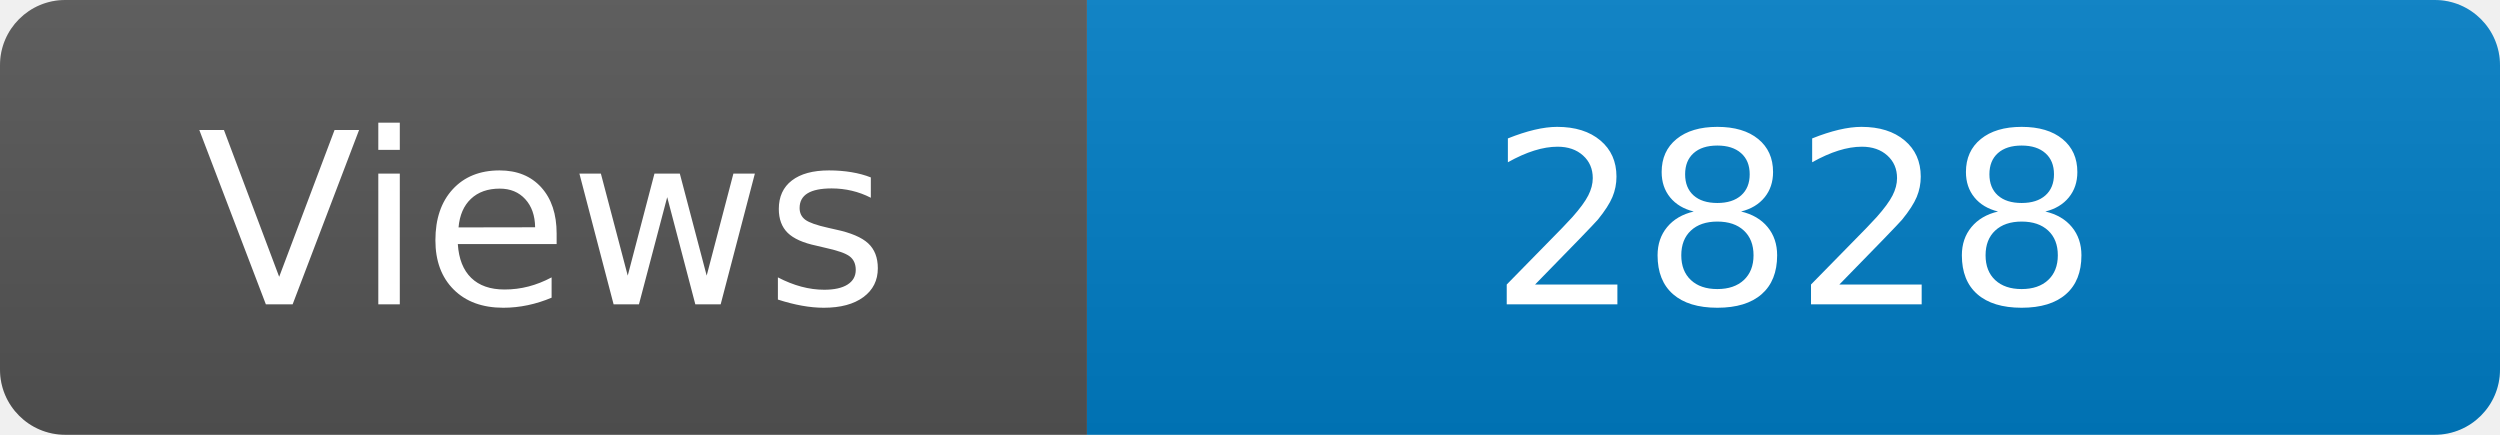
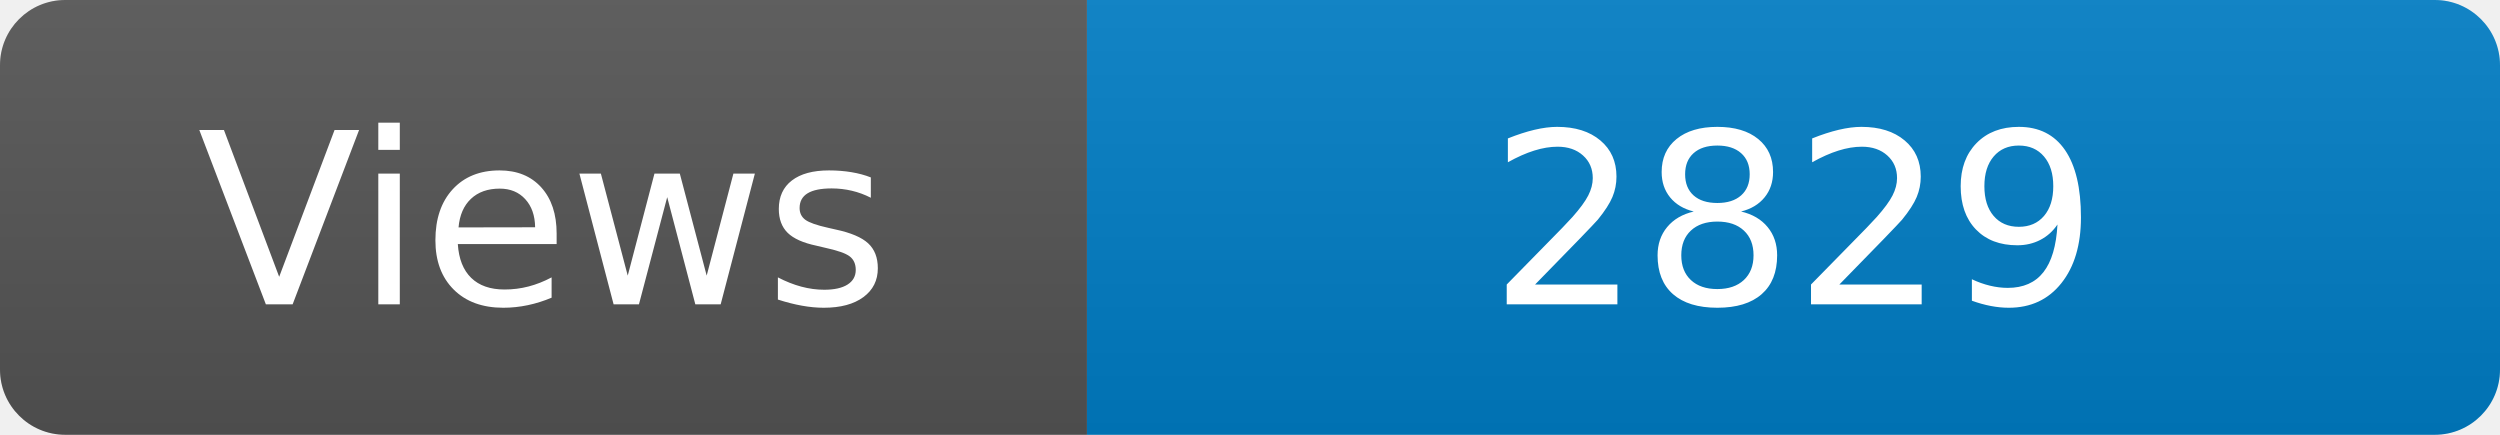
<svg xmlns="http://www.w3.org/2000/svg" width="115" height="20" role="img" aria-label="Maintained?: yes">
  <linearGradient id="s" x2="0" y2="100%">
    <stop offset="0" stop-color="#bbb" stop-opacity=".1" />
    <stop offset="1" stop-opacity=".1" />
  </linearGradient>
  <clipPath id="r">
    <rect width="115" height="20" rx="3" fill="#fff" />
  </clipPath>
  <g clip-path="url(#r)">
    <rect width="50" height="20" fill="#555" />
    <rect x="50" width="160" height="20" fill="#007ec6" />
    <rect width="115" height="20" fill="url(#s)" />
  </g>
  <g fill="#fff" text-anchor="middle" font-family="Verdana,Geneva,DejaVu Sans,sans-serif" font-size="110">
    <text x="250" y="140" transform="scale(.1)" fill="#fff">Views</text>
-     <text x="825" y="140" transform="scale(.1)" fill="#fff">2828</text>
+     <text x="825" y="140" transform="scale(.1)" fill="#fff">2829</text>
  </g>
</svg>
